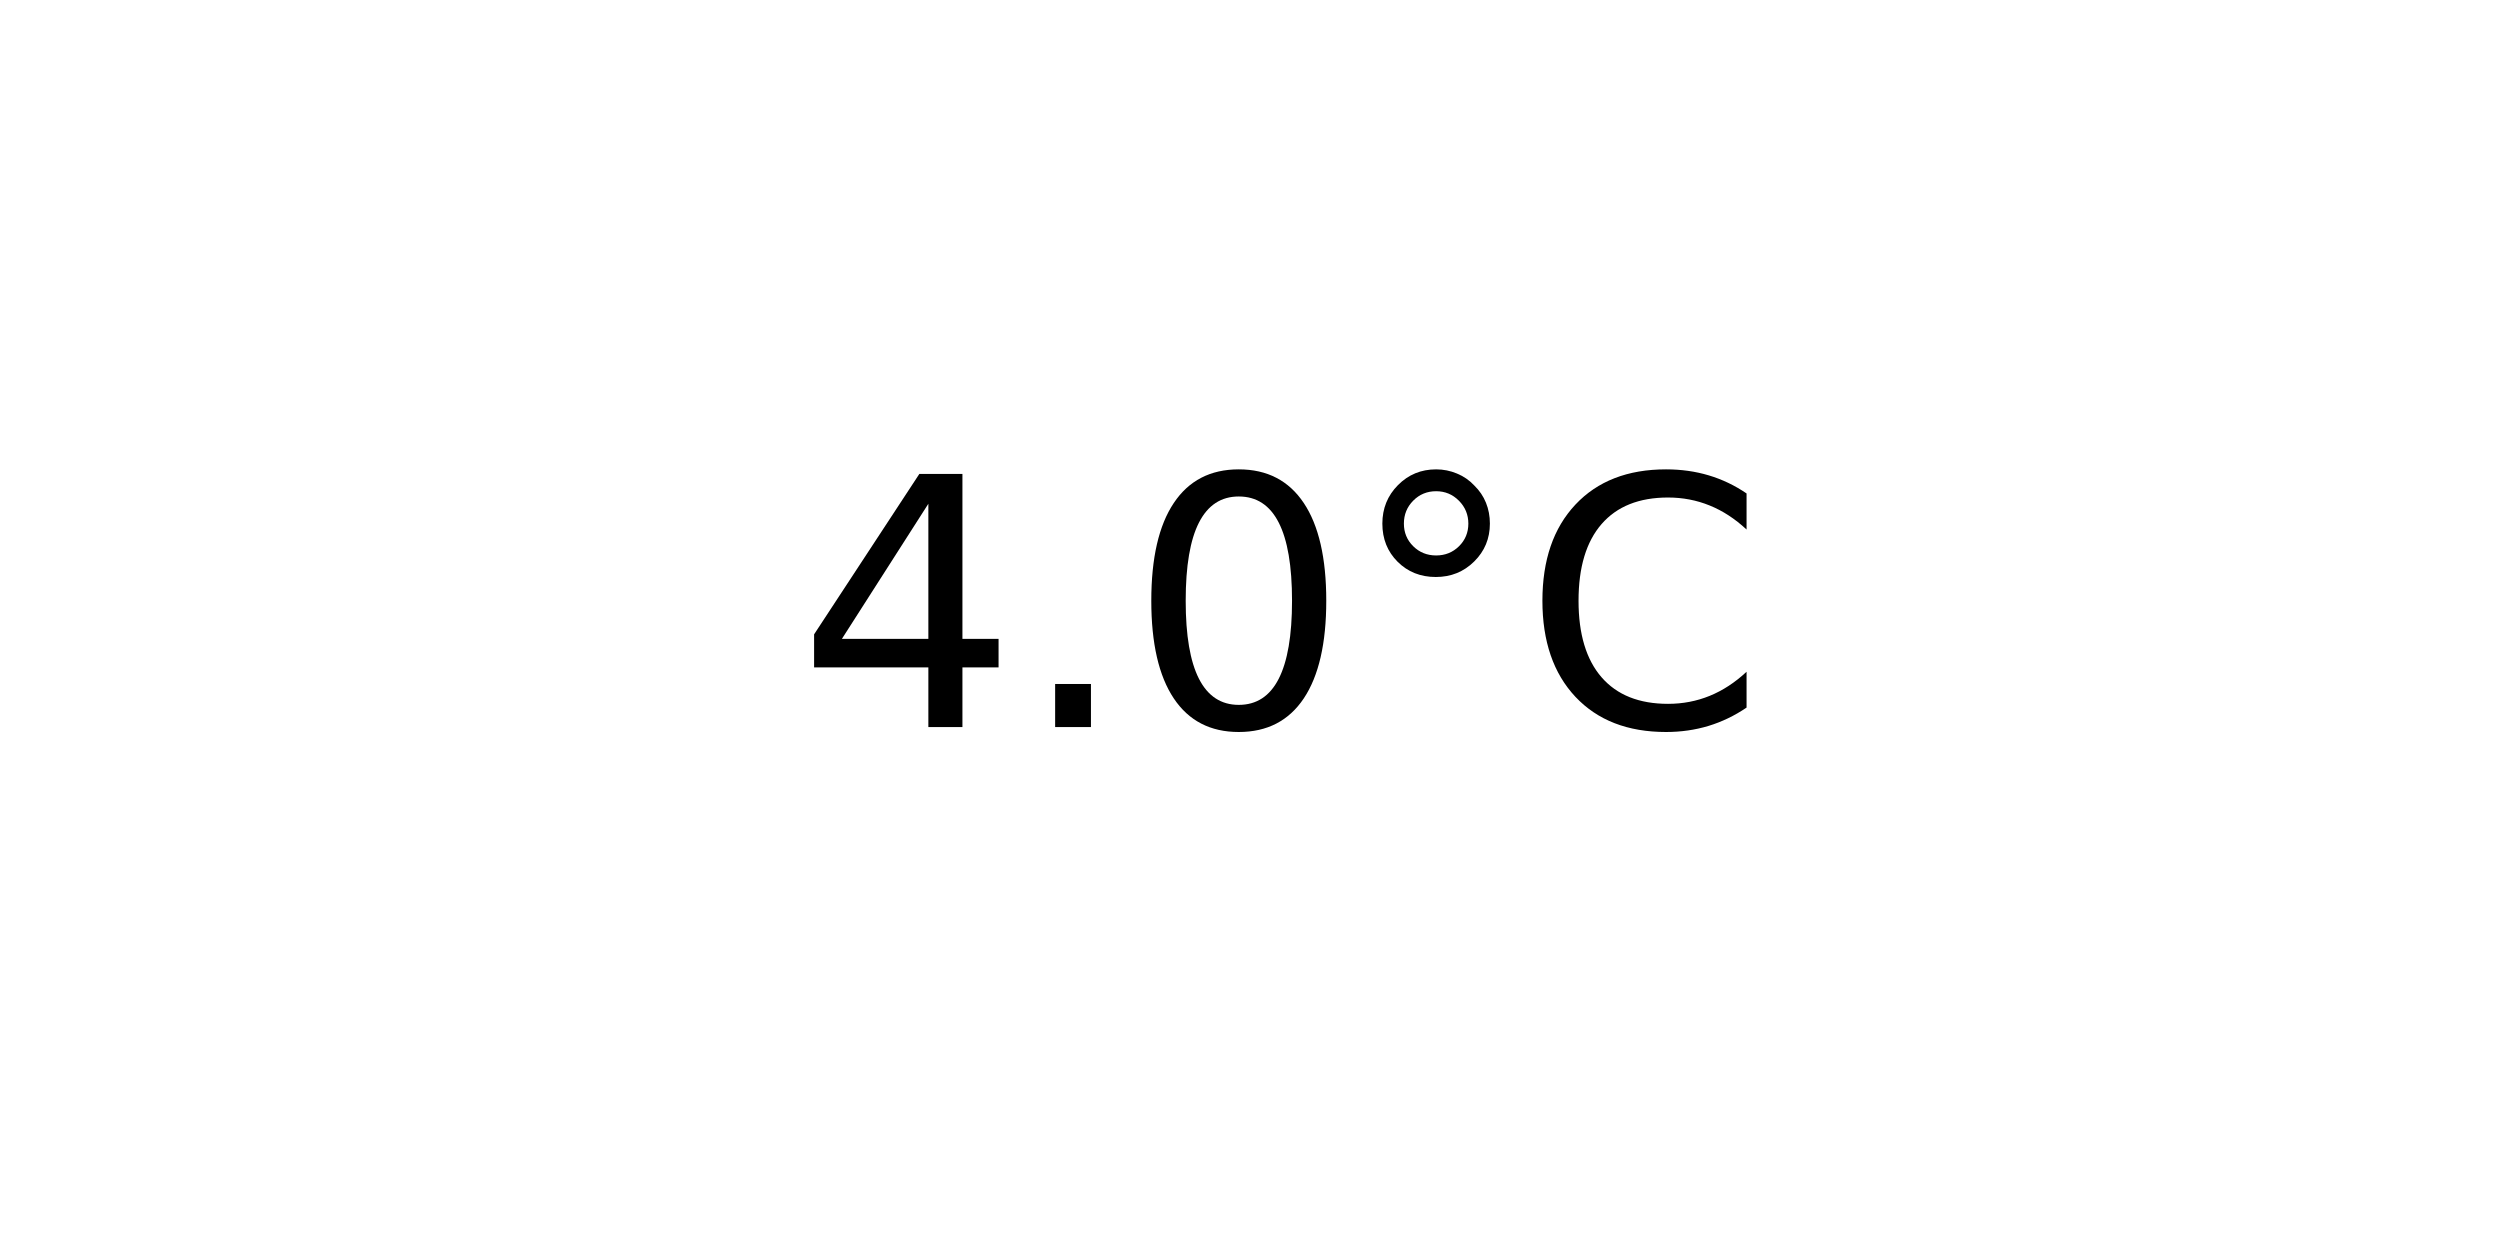
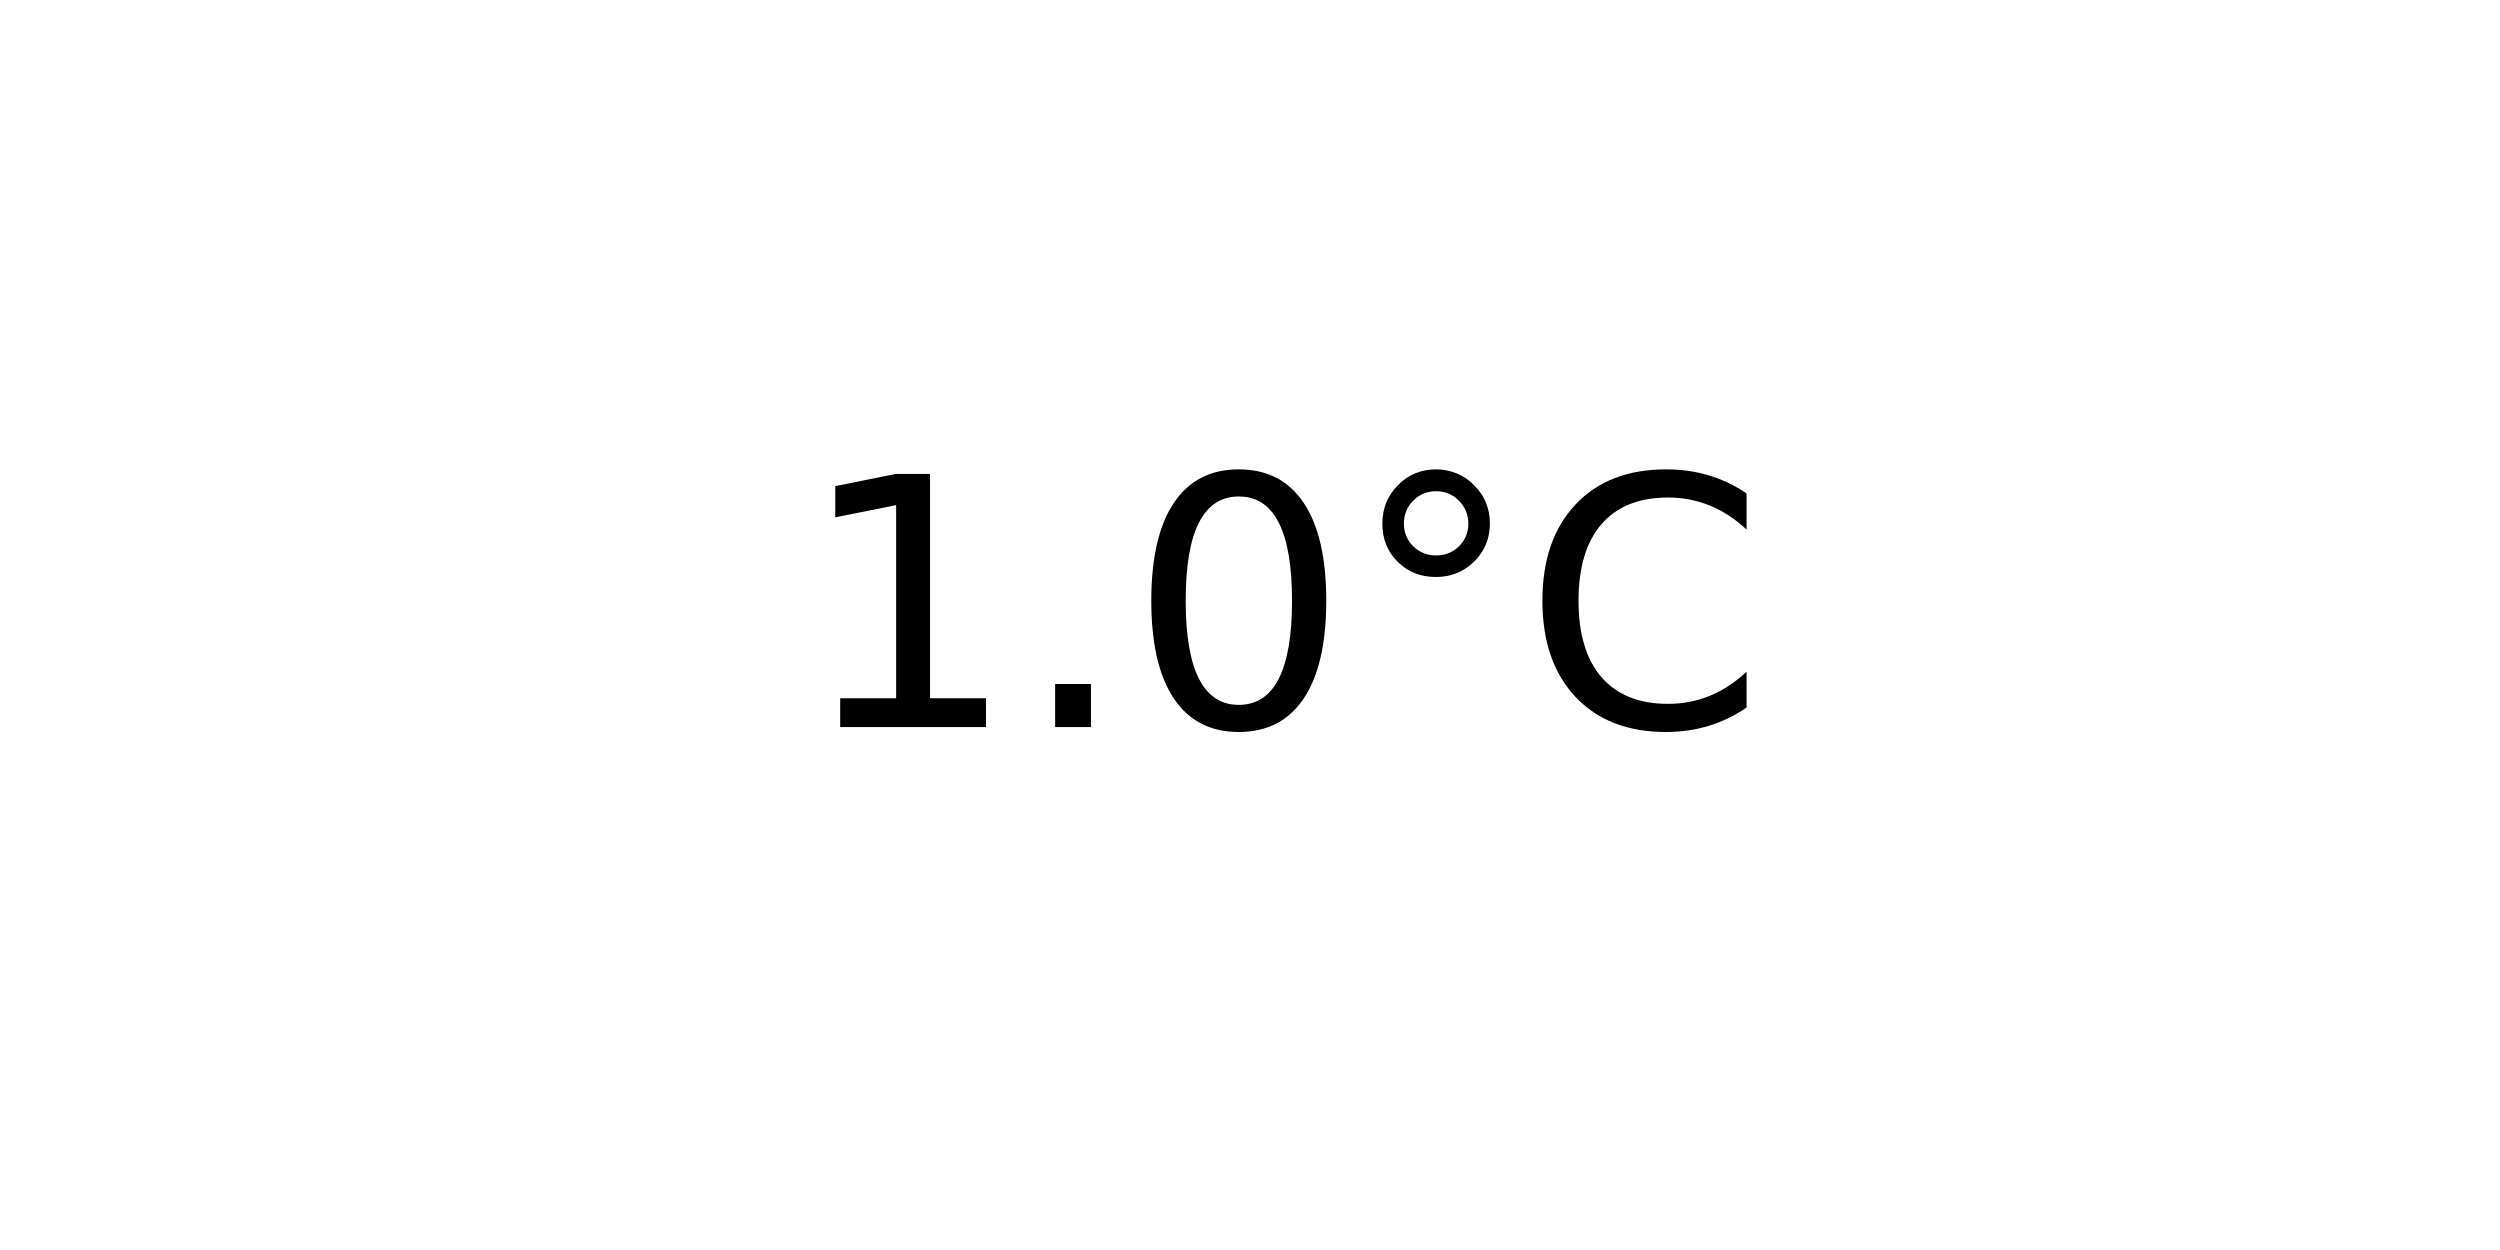
<svg xmlns="http://www.w3.org/2000/svg" xmlns:xlink="http://www.w3.org/1999/xlink" width="72pt" height="36pt" viewBox="0 0 72 36" version="1.1">
  <defs>
    <style type="text/css">*{stroke-linejoin: round; stroke-linecap: butt}</style>
  </defs>
  <g id="figure_1">
    <g id="axes_1">
      <g id="text_1">
        <g transform="translate(22.95703 20.93937) scale(0.1 -0.1)">
          <defs>
-             <path id="DejaVuSans-34" d="M 2419 4116  L 825 1625  L 2419 1625  L 2419 4116  z M 2253 4666  L 3047 4666  L 3047 1625  L 3713 1625  L 3713 1100  L 3047 1100  L 3047 0  L 2419 0  L 2419 1100  L 313 1100  L 313 1709  L 2253 4666  z " transform="scale(0.015625)" />
+             <path id="DejaVuSans-31" d="M 794 531  L 1825 531  L 1825 4091  L 703 3866  L 703 4441  L 1819 4666  L 2450 4666  L 2450 531  L 3481 531  L 3481 0  L 794 0  L 794 531  z " transform="scale(0.015625)" />
            <path id="DejaVuSans-2e" d="M 684 794  L 1344 794  L 1344 0  L 684 0  L 684 794  z " transform="scale(0.015625)" />
            <path id="DejaVuSans-30" d="M 2034 4250  Q 1547 4250 1301 3770  Q 1056 3291 1056 2328  Q 1056 1369 1301 889  Q 1547 409 2034 409  Q 2525 409 2770 889  Q 3016 1369 3016 2328  Q 3016 3291 2770 3770  Q 2525 4250 2034 4250  z M 2034 4750  Q 2819 4750 3233 4129  Q 3647 3509 3647 2328  Q 3647 1150 3233 529  Q 2819 -91 2034 -91  Q 1250 -91 836 529  Q 422 1150 422 2328  Q 422 3509 836 4129  Q 1250 4750 2034 4750  z " transform="scale(0.015625)" />
            <path id="DejaVuSans-b0" d="M 1600 4347  Q 1350 4347 1178 4173  Q 1006 4000 1006 3750  Q 1006 3503 1178 3333  Q 1350 3163 1600 3163  Q 1850 3163 2022 3333  Q 2194 3503 2194 3750  Q 2194 3997 2020 4172  Q 1847 4347 1600 4347  z M 1600 4750  Q 1800 4750 1984 4673  Q 2169 4597 2303 4453  Q 2447 4313 2519 4134  Q 2591 3956 2591 3750  Q 2591 3338 2302 3052  Q 2013 2766 1594 2766  Q 1172 2766 890 3047  Q 609 3328 609 3750  Q 609 4169 896 4459  Q 1184 4750 1600 4750  z " transform="scale(0.015625)" />
            <path id="DejaVuSans-43" d="M 4122 4306  L 4122 3641  Q 3803 3938 3442 4084  Q 3081 4231 2675 4231  Q 1875 4231 1450 3742  Q 1025 3253 1025 2328  Q 1025 1406 1450 917  Q 1875 428 2675 428  Q 3081 428 3442 575  Q 3803 722 4122 1019  L 4122 359  Q 3791 134 3420 21  Q 3050 -91 2638 -91  Q 1578 -91 968 557  Q 359 1206 359 2328  Q 359 3453 968 4101  Q 1578 4750 2638 4750  Q 3056 4750 3426 4639  Q 3797 4528 4122 4306  z " transform="scale(0.015625)" />
          </defs>
-           <use xlink:href="#DejaVuSans-34" />
+           <use xlink:href="#DejaVuSans-31" />
          <use xlink:href="#DejaVuSans-2e" x="63.623" />
          <use xlink:href="#DejaVuSans-30" x="95.41" />
          <use xlink:href="#DejaVuSans-b0" x="159.033" />
          <use xlink:href="#DejaVuSans-43" x="209.033" />
        </g>
      </g>
    </g>
  </g>
</svg>
